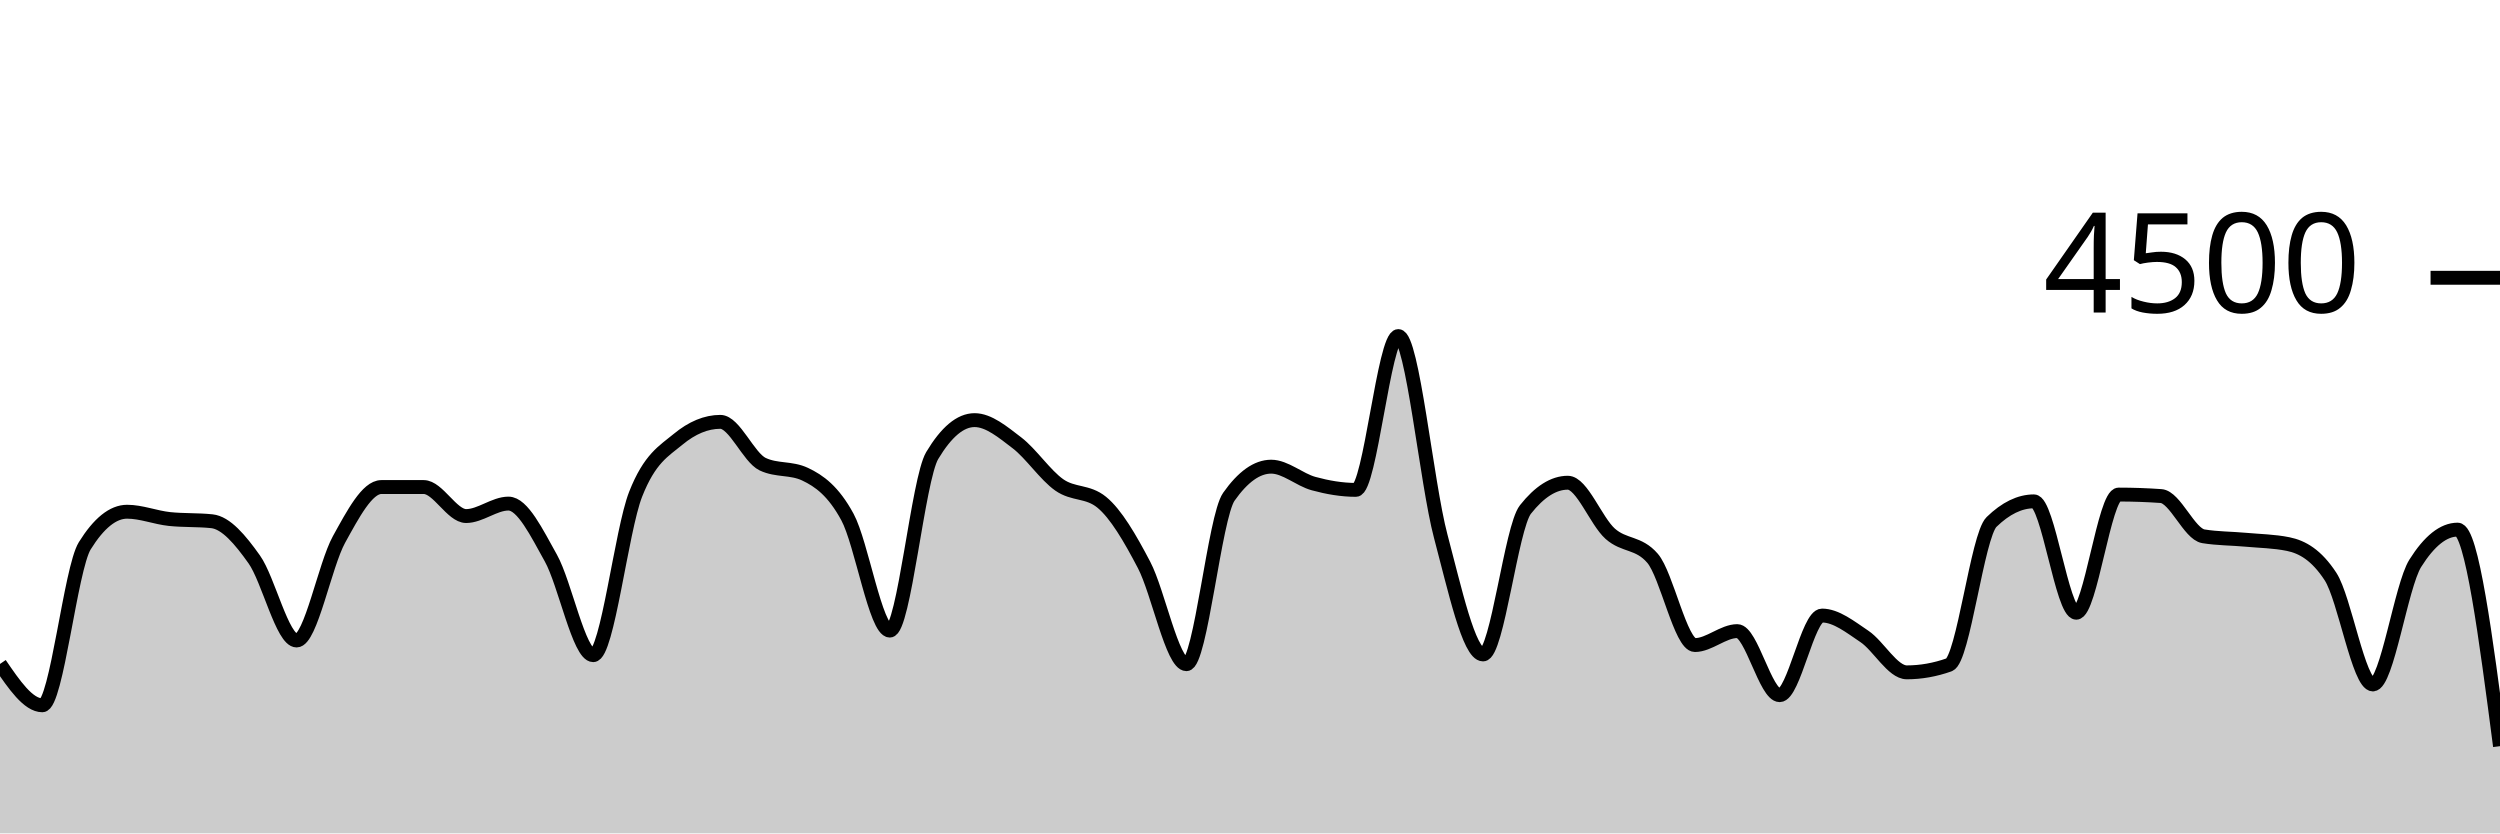
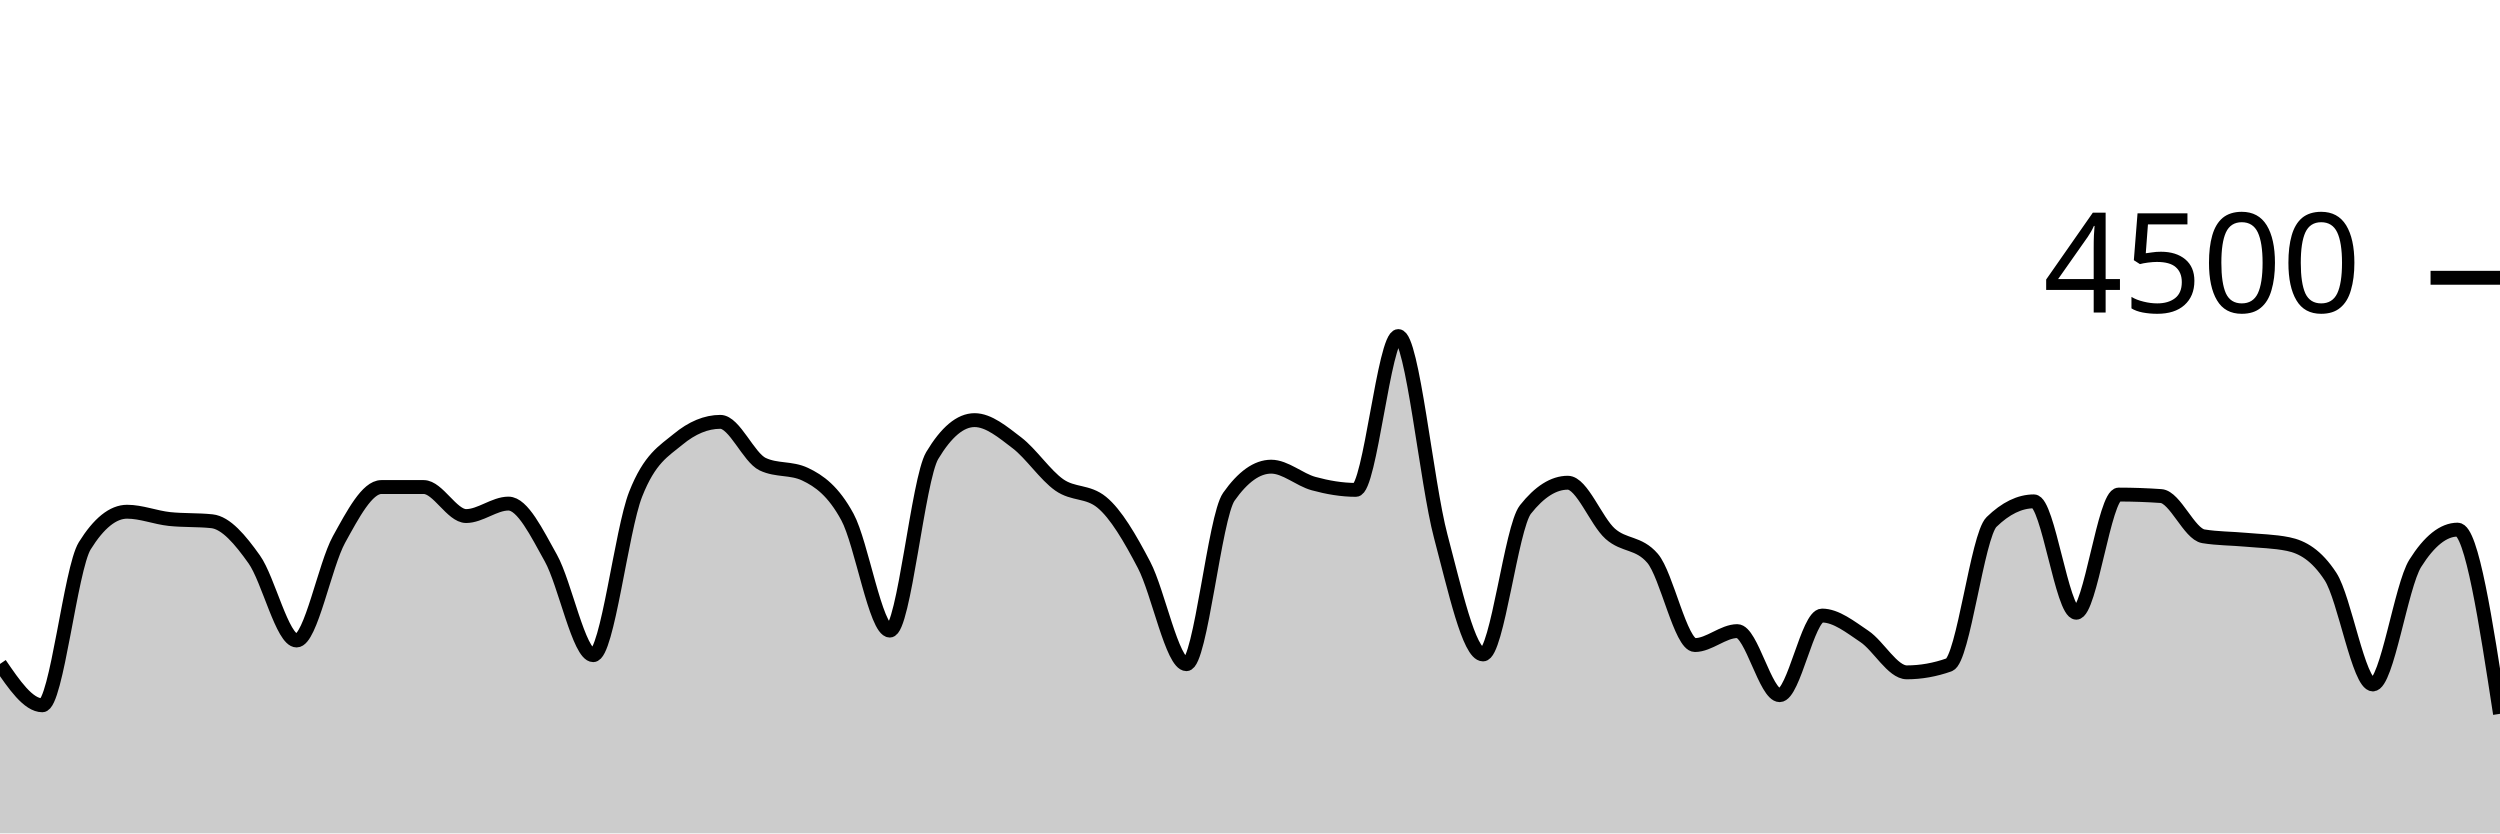
<svg xmlns="http://www.w3.org/2000/svg" viewBox="0 0 180 60">
  <g transform="translate(0,20)">
-     <path class="area" fill="rgba(0, 0, 0, 0.2)" d="M0,27.804C1.017,29.293,2.034,30.782,3.051,30.782C4.068,30.782,5.085,20.933,6.102,19.298C7.119,17.662,8.136,16.844,9.153,16.844C10.169,16.844,11.186,17.262,12.203,17.369C13.22,17.476,14.237,17.422,15.254,17.529C16.271,17.636,17.288,18.844,18.305,20.276C19.322,21.707,20.339,26.116,21.356,26.116C22.373,26.116,23.39,20.686,24.407,18.844C25.424,17.003,26.441,15.067,27.458,15.067C28.475,15.067,29.492,15.067,30.508,15.067C31.525,15.067,32.542,17.156,33.559,17.156C34.576,17.156,35.593,16.258,36.61,16.258C37.627,16.258,38.644,18.359,39.661,20.178C40.678,21.997,41.695,27.173,42.712,27.173C43.729,27.173,44.746,18.181,45.763,15.591C46.78,13.001,47.797,12.477,48.814,11.636C49.831,10.794,50.847,10.373,51.864,10.373C52.881,10.373,53.898,12.942,54.915,13.422C55.932,13.902,56.949,13.662,57.966,14.142C58.983,14.622,60,15.35,61.017,17.227C62.034,19.104,63.051,25.404,64.068,25.404C65.085,25.404,66.102,14.501,67.119,12.8C68.136,11.099,69.153,10.249,70.169,10.249C71.186,10.249,72.203,11.107,73.22,11.884C74.237,12.662,75.254,14.203,76.271,14.916C77.288,15.628,78.305,15.33,79.322,16.16C80.339,16.99,81.356,18.732,82.373,20.676C83.39,22.619,84.407,27.822,85.424,27.822C86.441,27.822,87.458,17.215,88.475,15.769C89.492,14.323,90.508,13.6,91.525,13.6C92.542,13.6,93.559,14.539,94.576,14.818C95.593,15.096,96.61,15.271,97.627,15.271C98.644,15.271,99.661,4.196,100.678,4.196C101.695,4.196,102.712,14.775,103.729,18.596C104.746,22.416,105.763,27.12,106.78,27.12C107.797,27.12,108.814,17.97,109.831,16.684C110.847,15.399,111.864,14.756,112.881,14.756C113.898,14.756,114.915,17.52,115.932,18.427C116.949,19.333,117.966,19.016,118.983,20.196C120,21.375,121.017,26.444,122.034,26.444C123.051,26.444,124.068,25.44,125.085,25.44C126.102,25.44,127.119,30.053,128.136,30.053C129.153,30.053,130.169,24.32,131.186,24.32C132.203,24.32,133.22,25.141,134.237,25.822C135.254,26.504,136.271,28.409,137.288,28.409C138.305,28.409,139.322,28.228,140.339,27.867C141.356,27.505,142.373,18.572,143.39,17.582C144.407,16.593,145.424,16.098,146.441,16.098C147.458,16.098,148.475,24.116,149.492,24.116C150.508,24.116,151.525,15.609,152.542,15.609C153.559,15.609,154.576,15.644,155.593,15.716C156.61,15.787,157.627,18.447,158.644,18.613C159.661,18.779,160.678,18.769,161.695,18.862C162.712,18.956,163.729,18.966,164.746,19.173C165.763,19.381,166.78,19.953,167.797,21.511C168.814,23.07,169.831,29.28,170.847,29.28C171.864,29.28,172.881,22.178,173.898,20.56C174.915,18.942,175.932,18.133,176.949,18.133C177.966,18.133,178.983,25.929,180,33.724L180,40C178.983,40,177.966,40,176.949,40C175.932,40,174.915,40,173.898,40C172.881,40,171.864,40,170.847,40C169.831,40,168.814,40,167.797,40C166.78,40,165.763,40,164.746,40C163.729,40,162.712,40,161.695,40C160.678,40,159.661,40,158.644,40C157.627,40,156.61,40,155.593,40C154.576,40,153.559,40,152.542,40C151.525,40,150.508,40,149.492,40C148.475,40,147.458,40,146.441,40C145.424,40,144.407,40,143.39,40C142.373,40,141.356,40,140.339,40C139.322,40,138.305,40,137.288,40C136.271,40,135.254,40,134.237,40C133.22,40,132.203,40,131.186,40C130.169,40,129.153,40,128.136,40C127.119,40,126.102,40,125.085,40C124.068,40,123.051,40,122.034,40C121.017,40,120,40,118.983,40C117.966,40,116.949,40,115.932,40C114.915,40,113.898,40,112.881,40C111.864,40,110.847,40,109.831,40C108.814,40,107.797,40,106.78,40C105.763,40,104.746,40,103.729,40C102.712,40,101.695,40,100.678,40C99.661,40,98.644,40,97.627,40C96.61,40,95.593,40,94.576,40C93.559,40,92.542,40,91.525,40C90.508,40,89.492,40,88.475,40C87.458,40,86.441,40,85.424,40C84.407,40,83.39,40,82.373,40C81.356,40,80.339,40,79.322,40C78.305,40,77.288,40,76.271,40C75.254,40,74.237,40,73.22,40C72.203,40,71.186,40,70.169,40C69.153,40,68.136,40,67.119,40C66.102,40,65.085,40,64.068,40C63.051,40,62.034,40,61.017,40C60,40,58.983,40,57.966,40C56.949,40,55.932,40,54.915,40C53.898,40,52.881,40,51.864,40C50.847,40,49.831,40,48.814,40C47.797,40,46.78,40,45.763,40C44.746,40,43.729,40,42.712,40C41.695,40,40.678,40,39.661,40C38.644,40,37.627,40,36.61,40C35.593,40,34.576,40,33.559,40C32.542,40,31.525,40,30.508,40C29.492,40,28.475,40,27.458,40C26.441,40,25.424,40,24.407,40C23.39,40,22.373,40,21.356,40C20.339,40,19.322,40,18.305,40C17.288,40,16.271,40,15.254,40C14.237,40,13.22,40,12.203,40C11.186,40,10.169,40,9.153,40C8.136,40,7.119,40,6.102,40C5.085,40,4.068,40,3.051,40C2.034,40,1.017,40,0,40Z" />
-     <path class="line" stroke="black" fill="none" d="M0,27.804C1.017,29.293,2.034,30.782,3.051,30.782C4.068,30.782,5.085,20.933,6.102,19.298C7.119,17.662,8.136,16.844,9.153,16.844C10.169,16.844,11.186,17.262,12.203,17.369C13.22,17.476,14.237,17.422,15.254,17.529C16.271,17.636,17.288,18.844,18.305,20.276C19.322,21.707,20.339,26.116,21.356,26.116C22.373,26.116,23.39,20.686,24.407,18.844C25.424,17.003,26.441,15.067,27.458,15.067C28.475,15.067,29.492,15.067,30.508,15.067C31.525,15.067,32.542,17.156,33.559,17.156C34.576,17.156,35.593,16.258,36.61,16.258C37.627,16.258,38.644,18.359,39.661,20.178C40.678,21.997,41.695,27.173,42.712,27.173C43.729,27.173,44.746,18.181,45.763,15.591C46.78,13.001,47.797,12.477,48.814,11.636C49.831,10.794,50.847,10.373,51.864,10.373C52.881,10.373,53.898,12.942,54.915,13.422C55.932,13.902,56.949,13.662,57.966,14.142C58.983,14.622,60,15.35,61.017,17.227C62.034,19.104,63.051,25.404,64.068,25.404C65.085,25.404,66.102,14.501,67.119,12.8C68.136,11.099,69.153,10.249,70.169,10.249C71.186,10.249,72.203,11.107,73.22,11.884C74.237,12.662,75.254,14.203,76.271,14.916C77.288,15.628,78.305,15.33,79.322,16.16C80.339,16.99,81.356,18.732,82.373,20.676C83.39,22.619,84.407,27.822,85.424,27.822C86.441,27.822,87.458,17.215,88.475,15.769C89.492,14.323,90.508,13.6,91.525,13.6C92.542,13.6,93.559,14.539,94.576,14.818C95.593,15.096,96.61,15.271,97.627,15.271C98.644,15.271,99.661,4.196,100.678,4.196C101.695,4.196,102.712,14.775,103.729,18.596C104.746,22.416,105.763,27.12,106.78,27.12C107.797,27.12,108.814,17.97,109.831,16.684C110.847,15.399,111.864,14.756,112.881,14.756C113.898,14.756,114.915,17.52,115.932,18.427C116.949,19.333,117.966,19.016,118.983,20.196C120,21.375,121.017,26.444,122.034,26.444C123.051,26.444,124.068,25.44,125.085,25.44C126.102,25.44,127.119,30.053,128.136,30.053C129.153,30.053,130.169,24.32,131.186,24.32C132.203,24.32,133.22,25.141,134.237,25.822C135.254,26.504,136.271,28.409,137.288,28.409C138.305,28.409,139.322,28.228,140.339,27.867C141.356,27.505,142.373,18.572,143.39,17.582C144.407,16.593,145.424,16.098,146.441,16.098C147.458,16.098,148.475,24.116,149.492,24.116C150.508,24.116,151.525,15.609,152.542,15.609C153.559,15.609,154.576,15.644,155.593,15.716C156.61,15.787,157.627,18.447,158.644,18.613C159.661,18.779,160.678,18.769,161.695,18.862C162.712,18.956,163.729,18.966,164.746,19.173C165.763,19.381,166.78,19.953,167.797,21.511C168.814,23.07,169.831,29.28,170.847,29.28C171.864,29.28,172.881,22.178,173.898,20.56C174.915,18.942,175.932,18.133,176.949,18.133C177.966,18.133,178.983,25.929,180,33.724" />
+     <path class="area" fill="rgba(0, 0, 0, 0.2)" d="M0,27.804C1.017,29.293,2.034,30.782,3.051,30.782C4.068,30.782,5.085,20.933,6.102,19.298C7.119,17.662,8.136,16.844,9.153,16.844C10.169,16.844,11.186,17.262,12.203,17.369C13.22,17.476,14.237,17.422,15.254,17.529C16.271,17.636,17.288,18.844,18.305,20.276C19.322,21.707,20.339,26.116,21.356,26.116C22.373,26.116,23.39,20.686,24.407,18.844C25.424,17.003,26.441,15.067,27.458,15.067C28.475,15.067,29.492,15.067,30.508,15.067C31.525,15.067,32.542,17.156,33.559,17.156C34.576,17.156,35.593,16.258,36.61,16.258C37.627,16.258,38.644,18.359,39.661,20.178C40.678,21.997,41.695,27.173,42.712,27.173C43.729,27.173,44.746,18.181,45.763,15.591C46.78,13.001,47.797,12.477,48.814,11.636C49.831,10.794,50.847,10.373,51.864,10.373C52.881,10.373,53.898,12.942,54.915,13.422C55.932,13.902,56.949,13.662,57.966,14.142C58.983,14.622,60,15.35,61.017,17.227C62.034,19.104,63.051,25.404,64.068,25.404C65.085,25.404,66.102,14.501,67.119,12.8C68.136,11.099,69.153,10.249,70.169,10.249C71.186,10.249,72.203,11.107,73.22,11.884C74.237,12.662,75.254,14.203,76.271,14.916C77.288,15.628,78.305,15.33,79.322,16.16C80.339,16.99,81.356,18.732,82.373,20.676C83.39,22.619,84.407,27.822,85.424,27.822C86.441,27.822,87.458,17.215,88.475,15.769C89.492,14.323,90.508,13.6,91.525,13.6C92.542,13.6,93.559,14.539,94.576,14.818C95.593,15.096,96.61,15.271,97.627,15.271C98.644,15.271,99.661,4.196,100.678,4.196C101.695,4.196,102.712,14.775,103.729,18.596C104.746,22.416,105.763,27.12,106.78,27.12C107.797,27.12,108.814,17.97,109.831,16.684C110.847,15.399,111.864,14.756,112.881,14.756C113.898,14.756,114.915,17.52,115.932,18.427C116.949,19.333,117.966,19.016,118.983,20.196C120,21.375,121.017,26.444,122.034,26.444C123.051,26.444,124.068,25.44,125.085,25.44C126.102,25.44,127.119,30.053,128.136,30.053C129.153,30.053,130.169,24.32,131.186,24.32C132.203,24.32,133.22,25.141,134.237,25.822C135.254,26.504,136.271,28.409,137.288,28.409C138.305,28.409,139.322,28.228,140.339,27.867C141.356,27.505,142.373,18.572,143.39,17.582C144.407,16.593,145.424,16.098,146.441,16.098C147.458,16.098,148.475,24.116,149.492,24.116C150.508,24.116,151.525,15.609,152.542,15.609C153.559,15.609,154.576,15.644,155.593,15.716C156.61,15.787,157.627,18.447,158.644,18.613C159.661,18.779,160.678,18.769,161.695,18.862C162.712,18.956,163.729,18.966,164.746,19.173C165.763,19.381,166.78,19.953,167.797,21.511C168.814,23.07,169.831,29.28,170.847,29.28C171.864,29.28,172.881,22.178,173.898,20.56C174.915,18.942,175.932,18.133,176.949,18.133C177.966,18.133,178.983,24.764,180,31.396L180,40C178.983,40,177.966,40,176.949,40C175.932,40,174.915,40,173.898,40C172.881,40,171.864,40,170.847,40C169.831,40,168.814,40,167.797,40C166.78,40,165.763,40,164.746,40C163.729,40,162.712,40,161.695,40C160.678,40,159.661,40,158.644,40C157.627,40,156.61,40,155.593,40C154.576,40,153.559,40,152.542,40C151.525,40,150.508,40,149.492,40C148.475,40,147.458,40,146.441,40C145.424,40,144.407,40,143.39,40C142.373,40,141.356,40,140.339,40C139.322,40,138.305,40,137.288,40C136.271,40,135.254,40,134.237,40C133.22,40,132.203,40,131.186,40C130.169,40,129.153,40,128.136,40C127.119,40,126.102,40,125.085,40C124.068,40,123.051,40,122.034,40C121.017,40,120,40,118.983,40C117.966,40,116.949,40,115.932,40C114.915,40,113.898,40,112.881,40C111.864,40,110.847,40,109.831,40C108.814,40,107.797,40,106.78,40C105.763,40,104.746,40,103.729,40C102.712,40,101.695,40,100.678,40C99.661,40,98.644,40,97.627,40C96.61,40,95.593,40,94.576,40C93.559,40,92.542,40,91.525,40C90.508,40,89.492,40,88.475,40C87.458,40,86.441,40,85.424,40C84.407,40,83.39,40,82.373,40C81.356,40,80.339,40,79.322,40C78.305,40,77.288,40,76.271,40C75.254,40,74.237,40,73.22,40C72.203,40,71.186,40,70.169,40C69.153,40,68.136,40,67.119,40C66.102,40,65.085,40,64.068,40C63.051,40,62.034,40,61.017,40C60,40,58.983,40,57.966,40C56.949,40,55.932,40,54.915,40C53.898,40,52.881,40,51.864,40C50.847,40,49.831,40,48.814,40C47.797,40,46.78,40,45.763,40C44.746,40,43.729,40,42.712,40C41.695,40,40.678,40,39.661,40C38.644,40,37.627,40,36.61,40C35.593,40,34.576,40,33.559,40C32.542,40,31.525,40,30.508,40C29.492,40,28.475,40,27.458,40C26.441,40,25.424,40,24.407,40C23.39,40,22.373,40,21.356,40C20.339,40,19.322,40,18.305,40C17.288,40,16.271,40,15.254,40C14.237,40,13.22,40,12.203,40C11.186,40,10.169,40,9.153,40C8.136,40,7.119,40,6.102,40C5.085,40,4.068,40,3.051,40C2.034,40,1.017,40,0,40Z" />
+     <path class="line" stroke="black" fill="none" d="M0,27.804C1.017,29.293,2.034,30.782,3.051,30.782C4.068,30.782,5.085,20.933,6.102,19.298C7.119,17.662,8.136,16.844,9.153,16.844C10.169,16.844,11.186,17.262,12.203,17.369C13.22,17.476,14.237,17.422,15.254,17.529C16.271,17.636,17.288,18.844,18.305,20.276C19.322,21.707,20.339,26.116,21.356,26.116C22.373,26.116,23.39,20.686,24.407,18.844C25.424,17.003,26.441,15.067,27.458,15.067C28.475,15.067,29.492,15.067,30.508,15.067C31.525,15.067,32.542,17.156,33.559,17.156C34.576,17.156,35.593,16.258,36.61,16.258C37.627,16.258,38.644,18.359,39.661,20.178C40.678,21.997,41.695,27.173,42.712,27.173C43.729,27.173,44.746,18.181,45.763,15.591C46.78,13.001,47.797,12.477,48.814,11.636C49.831,10.794,50.847,10.373,51.864,10.373C52.881,10.373,53.898,12.942,54.915,13.422C55.932,13.902,56.949,13.662,57.966,14.142C58.983,14.622,60,15.35,61.017,17.227C62.034,19.104,63.051,25.404,64.068,25.404C65.085,25.404,66.102,14.501,67.119,12.8C68.136,11.099,69.153,10.249,70.169,10.249C71.186,10.249,72.203,11.107,73.22,11.884C74.237,12.662,75.254,14.203,76.271,14.916C77.288,15.628,78.305,15.33,79.322,16.16C80.339,16.99,81.356,18.732,82.373,20.676C83.39,22.619,84.407,27.822,85.424,27.822C86.441,27.822,87.458,17.215,88.475,15.769C89.492,14.323,90.508,13.6,91.525,13.6C92.542,13.6,93.559,14.539,94.576,14.818C95.593,15.096,96.61,15.271,97.627,15.271C98.644,15.271,99.661,4.196,100.678,4.196C101.695,4.196,102.712,14.775,103.729,18.596C104.746,22.416,105.763,27.12,106.78,27.12C107.797,27.12,108.814,17.97,109.831,16.684C110.847,15.399,111.864,14.756,112.881,14.756C113.898,14.756,114.915,17.52,115.932,18.427C116.949,19.333,117.966,19.016,118.983,20.196C120,21.375,121.017,26.444,122.034,26.444C123.051,26.444,124.068,25.44,125.085,25.44C126.102,25.44,127.119,30.053,128.136,30.053C129.153,30.053,130.169,24.32,131.186,24.32C132.203,24.32,133.22,25.141,134.237,25.822C135.254,26.504,136.271,28.409,137.288,28.409C138.305,28.409,139.322,28.228,140.339,27.867C141.356,27.505,142.373,18.572,143.39,17.582C144.407,16.593,145.424,16.098,146.441,16.098C147.458,16.098,148.475,24.116,149.492,24.116C150.508,24.116,151.525,15.609,152.542,15.609C153.559,15.609,154.576,15.644,155.593,15.716C156.61,15.787,157.627,18.447,158.644,18.613C159.661,18.779,160.678,18.769,161.695,18.862C162.712,18.956,163.729,18.966,164.746,19.173C165.763,19.381,166.78,19.953,167.797,21.511C168.814,23.07,169.831,29.28,170.847,29.28C171.864,29.28,172.881,22.178,173.898,20.56C174.915,18.942,175.932,18.133,176.949,18.133C177.966,18.133,178.983,24.764,180,31.396" />
    <path class="axis-ceiling" stroke-width="1" stroke="black" fill="none" d="M175,0L180,0" />
    <text class="axis-ceiling-label" font-family="sans-serif" text-anchor="end" font-size="10px" x="170" y="2.5">4500</text>
  </g>
</svg>
